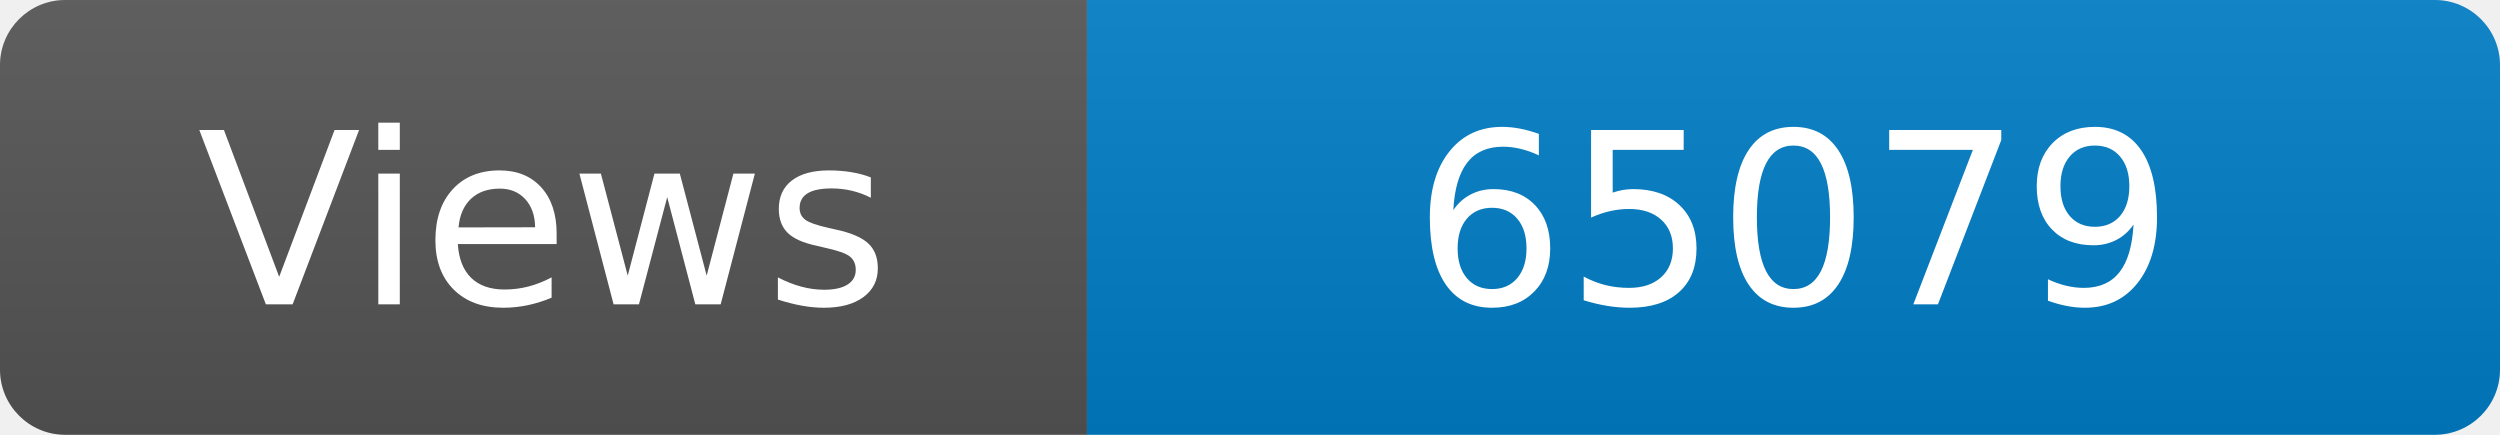
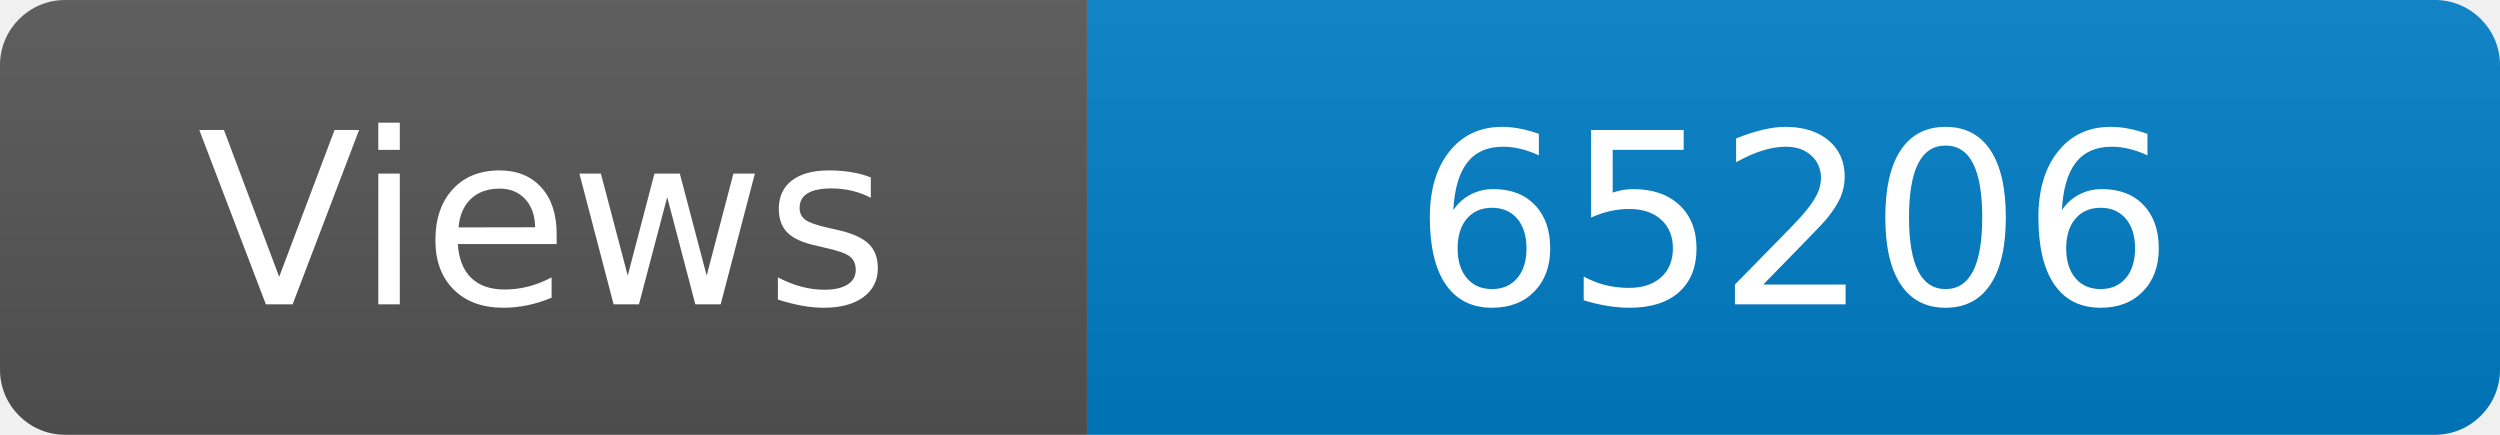
<svg xmlns="http://www.w3.org/2000/svg" width="115" height="20" role="img" aria-label="Maintained?: yes">
  <linearGradient id="s" x2="0" y2="100%">
    <stop offset="0" stop-color="#bbb" stop-opacity=".1" />
    <stop offset="1" stop-opacity=".1" />
  </linearGradient>
  <clipPath id="r">
    <rect width="115" height="20" rx="3" fill="#fff" />
  </clipPath>
  <g clip-path="url(#r)">
    <rect width="50" height="20" fill="#555" />
    <rect x="50" width="160" height="20" fill="#007ec6" />
    <rect width="115" height="20" fill="url(#s)" />
  </g>
  <g fill="#fff" text-anchor="middle" font-family="Verdana,Geneva,DejaVu Sans,sans-serif" font-size="110">
    <text x="250" y="140" transform="scale(.1)" fill="#fff">Views</text>
-     <text x="825" y="140" transform="scale(.1)" fill="#fff">65079</text>
+     <text x="825" y="140" transform="scale(.1)" fill="#fff">65206</text>
  </g>
</svg>
